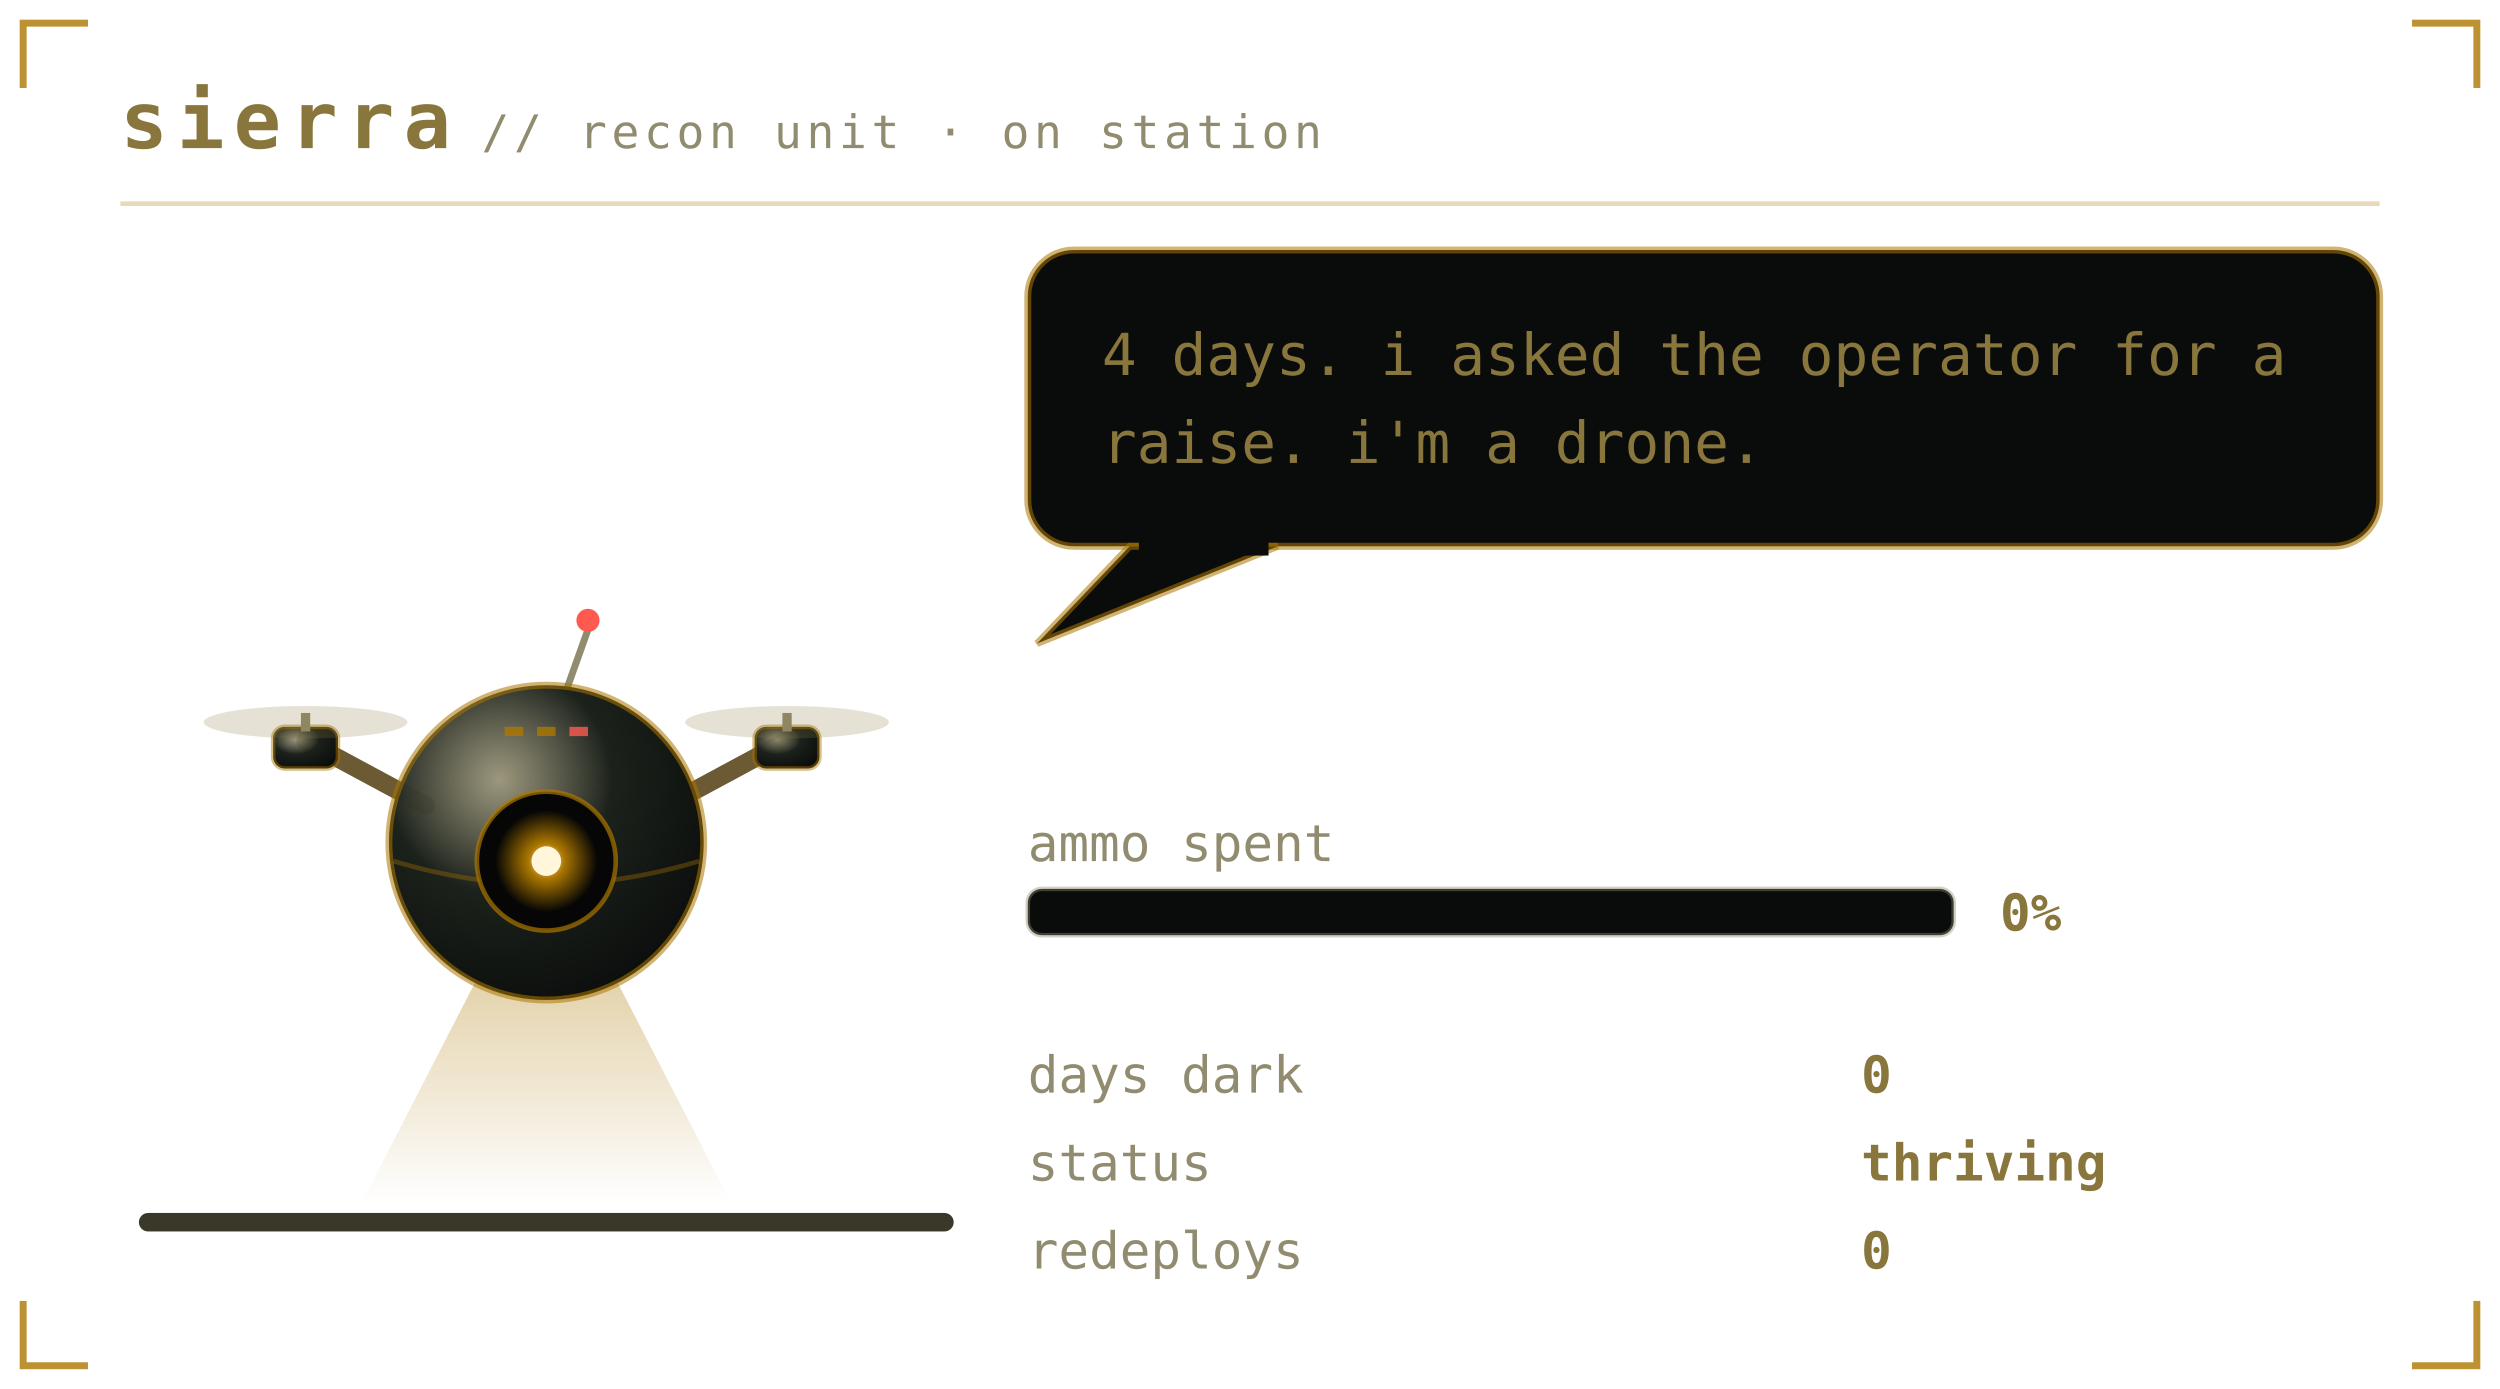
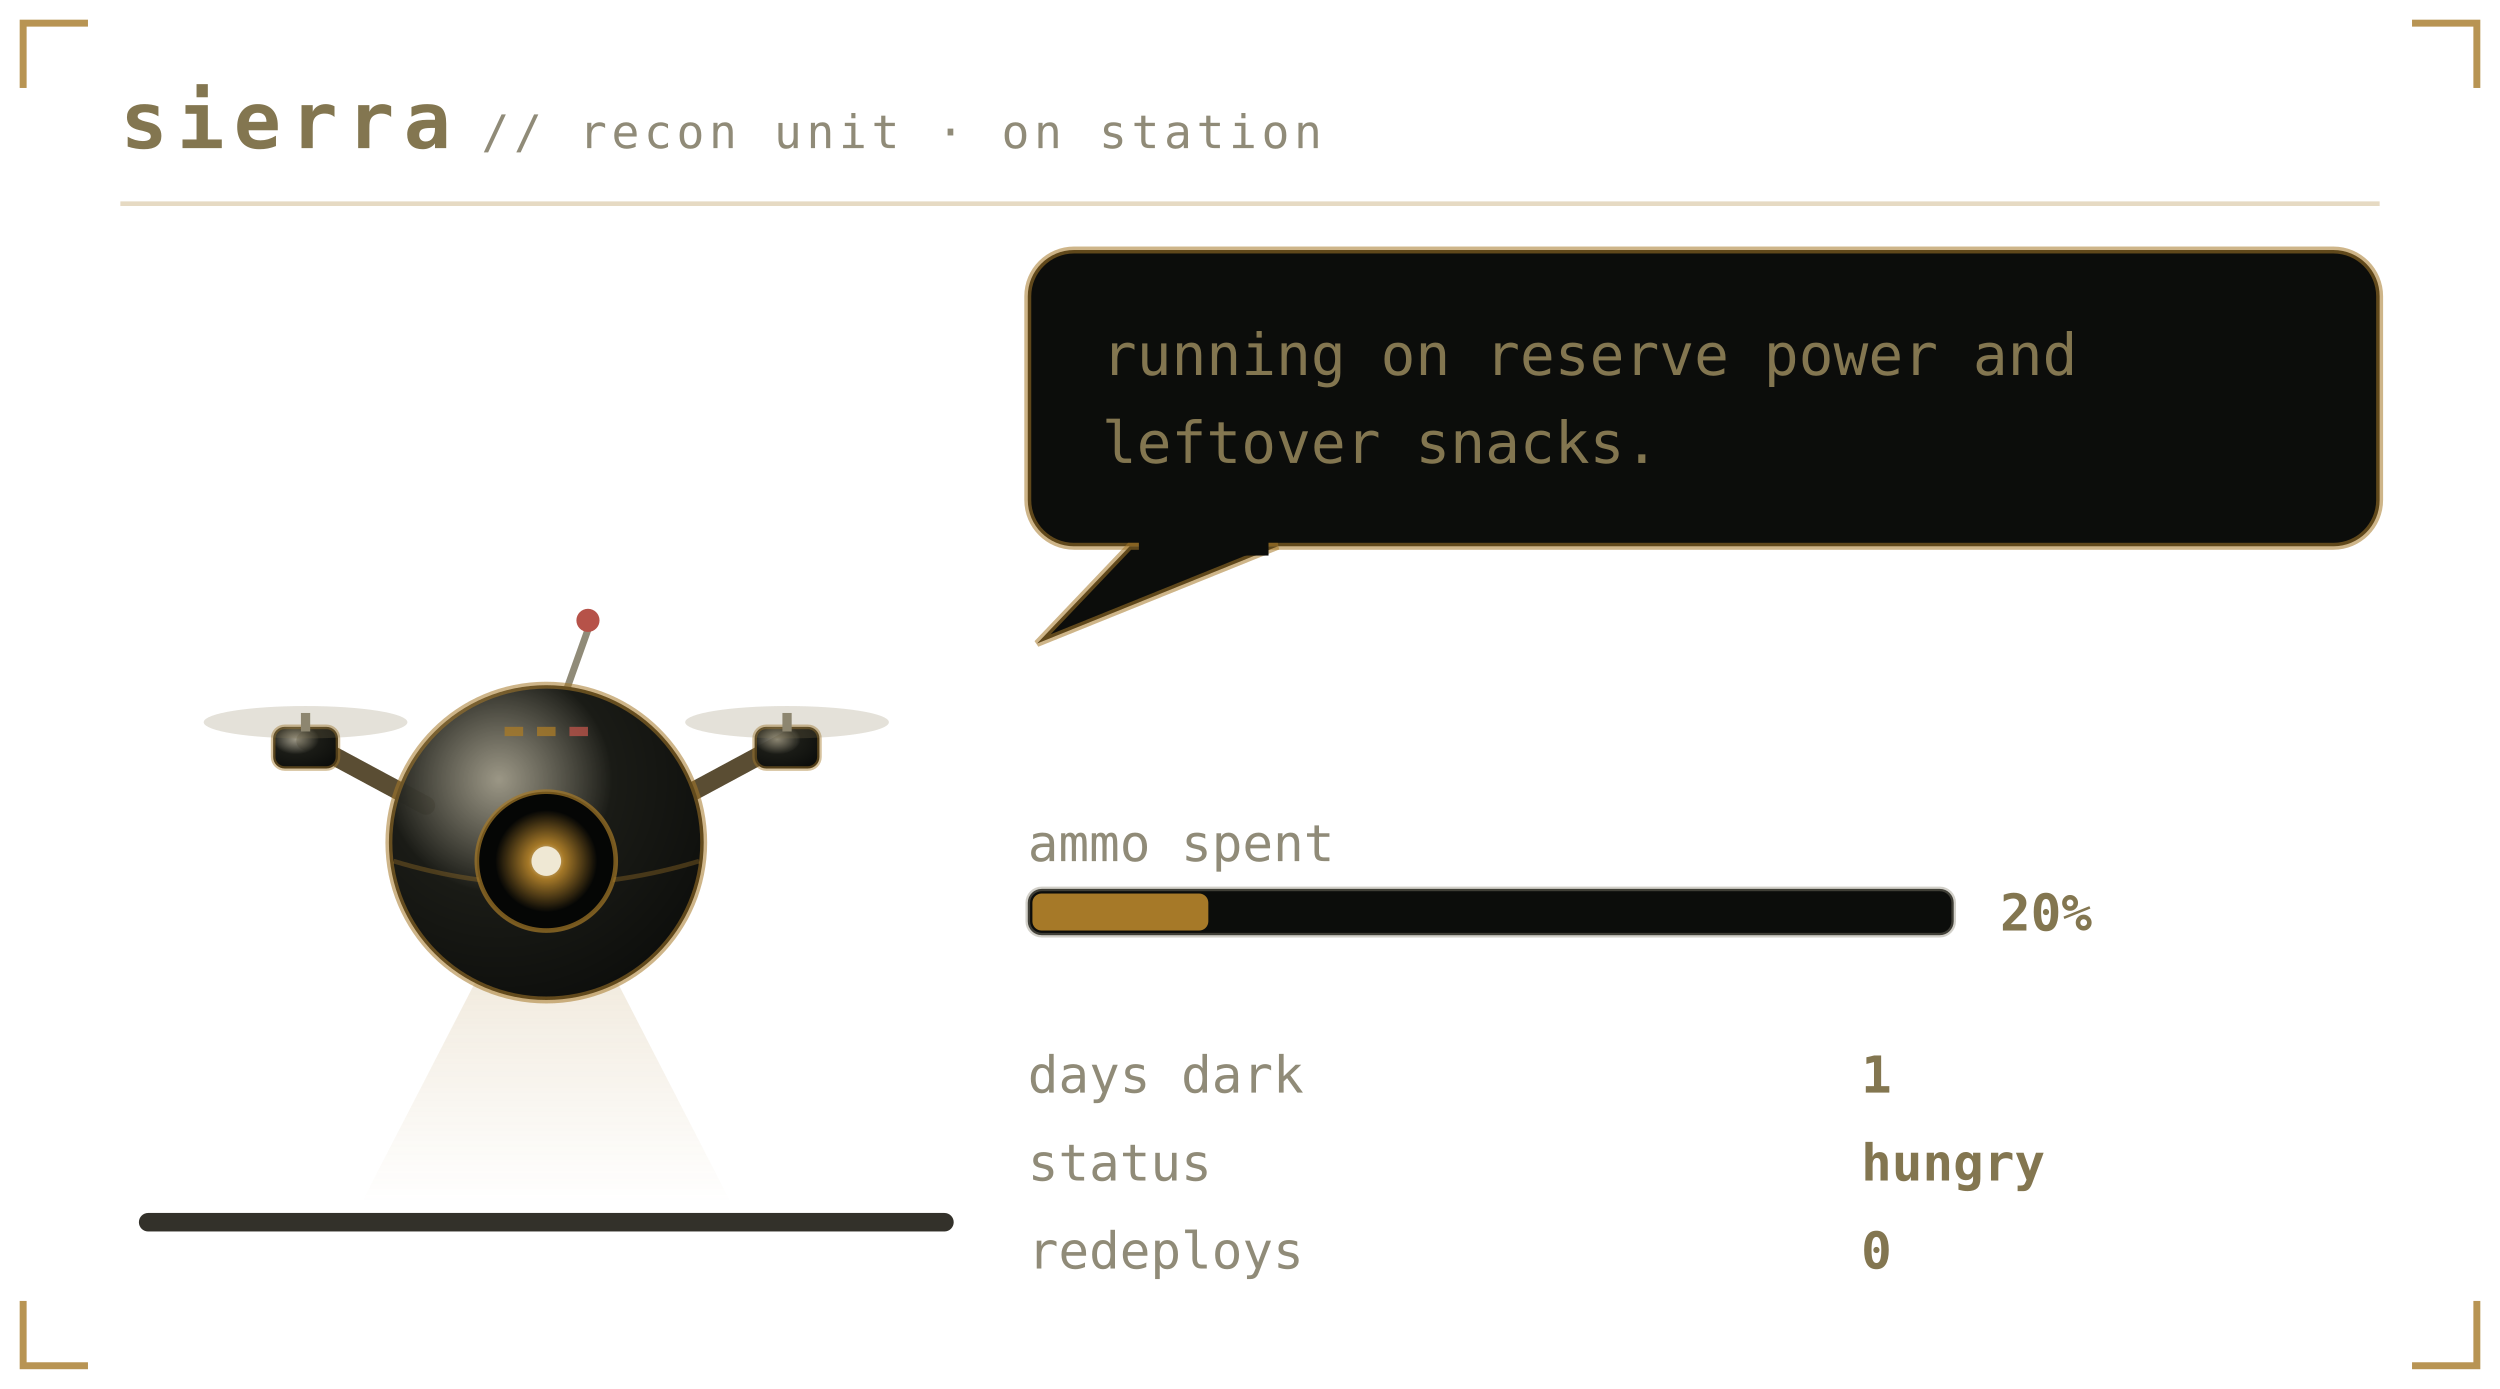
<svg xmlns="http://www.w3.org/2000/svg" viewBox="0 0 540 300" width="540" height="300" role="img" aria-labelledby="pett petd">
  <defs>
    <linearGradient id="petbg" x1="0" y1="0" x2="1" y2="1">
-       <stop offset="0" stop-color="#1b211b" />
-       <stop offset="1" stop-color="#0a0c0b" />
+       <stop offset="0" stop-color="#1a1b16" />
+       <stop offset="1" stop-color="#0c0d0b" />
    </linearGradient>
  </defs>
  <style>
    .mono{font-family:ui-monospace,SFMono-Regular,Menlo,Consolas,"DejaVu Sans Mono",monospace}
-     .brand{font-size:17px;font-weight:700;letter-spacing:2px;fill:#89763c}
-     .sub{font-size:10px;letter-spacing:1px;fill:#918c6f}
-     .say{font-size:12.5px;fill:#89763c}
-     .stat{font-size:11px;fill:#918c6f}
-     .val{font-size:11px;fill:#89763c;font-weight:700}
-     .call{font-size:16px;font-weight:700;letter-spacing:2.5px;fill:#ac7700}
-     .callsub{font-size:9px;letter-spacing:0.8px;fill:#918c6f}
-     .who{font-weight:700;fill:#ac7700}
+     .brand{font-size:17px;font-weight:700;letter-spacing:2px;fill:#837650}
+     .sub{font-size:10px;letter-spacing:1px;fill:#908b78}
+     .say{font-size:12.5px;fill:#837650}
+     .stat{font-size:11px;fill:#908b78}
+     .val{font-size:11px;fill:#837650;font-weight:700}
+     .call{font-size:16px;font-weight:700;letter-spacing:2.5px;fill:#a67928}
+     .callsub{font-size:9px;letter-spacing:0.8px;fill:#908b78}
+     .who{font-weight:700;fill:#a67928}
    .lid{opacity:0;animation:blink 5.4s steps(1) infinite}
-     .bubble{animation:breathe 3.2s ease-in-out infinite}
+     .bubble{animation:breathe 5s ease-in-out infinite}
    .meter{animation:meterpulse 2.6s ease-in-out infinite}
    
-     .spark{animation:twinkle 1.9s ease-in-out infinite}
+     
    
    
    .plea{animation:bob 2.1s ease-in-out infinite}
    .beat{animation:beat 2.1s ease-in-out infinite}
    @keyframes bob{0%,100%{transform:translateY(0)}50%{transform:translateY(-5px)}}
    @keyframes beat{0%,100%{opacity:1}50%{opacity:.25}}
    @keyframes blink{0%,93%{opacity:0}94%,97%{opacity:1}98%,100%{opacity:0}}
    @keyframes breathe{0%,100%{opacity:1}50%{opacity:.86}}
    @keyframes meterpulse{0%,100%{opacity:1}50%{opacity:.6}}
    @keyframes tear{0%,100%{opacity:0;transform:translateX(0)}12%{opacity:.55;transform:translateX(-4px)}18%{opacity:0}61%{opacity:.4;transform:translateX(5px)}67%{opacity:0}}
    @keyframes desat{0%,100%{filter:saturate(.35)}50%{filter:saturate(0) contrast(1.25)}}
    @keyframes twinkle{0%,100%{opacity:.25}50%{opacity:1}}
    @keyframes flash{0%{opacity:.8}100%{opacity:0}}
    @keyframes spin{to{transform:rotate(360deg)}}
</style>
-   <path d="M5 19V5H19M521 5H535V19M535 281V295H521M19 295H5V281" fill="none" stroke="#ac7700" stroke-width="1.5" stroke-opacity="0.8" />
+   <path d="M5 19V5H19M521 5H535V19M535 281V295H521M19 295H5V281" fill="none" stroke="#a67928" stroke-width="1.5" stroke-opacity="0.8" />
  <text class="mono brand" x="26" y="32">sierra</text>
  <text class="mono sub" x="104" y="32">// recon unit · on station</text>
-   <line x1="26" y1="44" x2="514" y2="44" stroke="#ac7700" stroke-opacity="0.28" />
-   <rect x="30" y="262" width="176" height="4" rx="2" fill="#3a3829" />
+   <line x1="26" y1="44" x2="514" y2="44" stroke="#a67928" stroke-opacity="0.28" />
+   <rect x="30" y="262" width="176" height="4" rx="2" fill="#33312a" />
  <g transform="translate(46 116)">
    <g>
      <g>
        <g>
-           <animateTransform attributeName="transform" type="translate" values="0 0; 0 -7; 0 0" keyTimes="0;0.5;1" dur="1.5s" repeatCount="indefinite" calcMode="spline" keySplines="0.4 0 0.2 1; 0.4 0 0.2 1" additive="sum" />
+           <animateTransform attributeName="transform" type="translate" values="0 0; 0 -3; 0 0" dur="4.2s" repeatCount="indefinite" additive="sum" />
          <defs>
            <radialGradient id="drHull" cx="0.35" cy="0.3" r="0.8">
-               <stop offset="0" stop-color="#918c6f" stop-opacity="0.9" />
-               <stop offset="0.45" stop-color="#1b211b" />
-               <stop offset="1" stop-color="#0a0c0b" />
+               <stop offset="0" stop-color="#908b78" stop-opacity="0.9" />
+               <stop offset="0.45" stop-color="#1a1b16" />
+               <stop offset="1" stop-color="#0c0d0b" />
            </radialGradient>
            <radialGradient id="drLens" cx="0.5" cy="0.5" r="0.5">
-               <stop offset="0" stop-color="#fff6dc" />
-               <stop offset="0.35" stop-color="#ac7700" />
-               <stop offset="1" stop-color="#ac7700" stop-opacity="0" />
+               <stop offset="0" stop-color="#efe8d4" />
+               <stop offset="0.35" stop-color="#a67928" />
+               <stop offset="1" stop-color="#a67928" stop-opacity="0" />
            </radialGradient>
            <linearGradient id="drBeam" x1="0" y1="0" x2="0" y2="1">
-               <stop offset="0" stop-color="#ac7700" stop-opacity="0.45" />
-               <stop offset="1" stop-color="#ac7700" stop-opacity="0" />
+               <stop offset="0" stop-color="#a67928" stop-opacity="0.45" />
+               <stop offset="1" stop-color="#a67928" stop-opacity="0" />
            </linearGradient>
          </defs>
-           <g opacity="1">
-             <polygon points="66,78 78,78 112,144 32,144" fill="url(#drBeam)">
-               <animateTransform attributeName="transform" type="rotate" values="-16 72 76;16 72 76;-16 72 76" dur="4.5s" repeatCount="indefinite" calcMode="spline" keySplines="0.45 0 0.55 1;0.45 0 0.55 1" />
-             </polygon>
+           <g opacity="0.45">
+             <polygon points="66,78 78,78 112,144 32,144" fill="url(#drBeam)" />
          </g>
-           <path d="M46 58 L20 44 M98 58 L124 44" stroke="#6b5a33" stroke-width="4" stroke-linecap="round" />
-           <rect x="13" y="41" width="14" height="9" rx="2.5" fill="url(#drHull)" stroke="#ac7700" stroke-opacity="0.45" />
-           <rect x="19" y="38" width="2" height="4" fill="#918c6f" />
-           <ellipse cx="20" cy="40" rx="22" ry="3.5" fill="#89763c" opacity="0.22">
+           <path d="M46 58 L20 44 M98 58 L124 44" stroke="#5a4d33" stroke-width="4" stroke-linecap="round" />
+           <rect x="13" y="41" width="14" height="9" rx="2.5" fill="url(#drHull)" stroke="#a67928" stroke-opacity="0.45" />
+           <rect x="19" y="38" width="2" height="4" fill="#908b78" />
+           <ellipse cx="20" cy="40" rx="22" ry="3.5" fill="#837650" opacity="0.22">
            <animate attributeName="rx" values="22;9;22" dur="0.18s" repeatCount="indefinite" />
          </ellipse>
-           <rect x="117" y="41" width="14" height="9" rx="2.5" fill="url(#drHull)" stroke="#ac7700" stroke-opacity="0.45" />
-           <rect x="123" y="38" width="2" height="4" fill="#918c6f" />
-           <ellipse cx="124" cy="40" rx="22" ry="3.5" fill="#89763c" opacity="0.22">
+           <rect x="117" y="41" width="14" height="9" rx="2.5" fill="url(#drHull)" stroke="#a67928" stroke-opacity="0.45" />
+           <rect x="123" y="38" width="2" height="4" fill="#908b78" />
+           <ellipse cx="124" cy="40" rx="22" ry="3.5" fill="#837650" opacity="0.22">
            <animate attributeName="rx" values="22;9;22" dur="0.18s" repeatCount="indefinite" />
          </ellipse>
-           <line x1="76" y1="34" x2="81" y2="20" stroke="#918c6f" stroke-width="1.5" />
-           <circle cx="81" cy="18" r="2.5" fill="#ff5a4f">
+           <line x1="76" y1="34" x2="81" y2="20" stroke="#908b78" stroke-width="1.5" />
+           <circle cx="81" cy="18" r="2.5" fill="#b65249">
            <animate attributeName="opacity" values="1;0.1;1" dur="1.4s" repeatCount="indefinite" />
          </circle>
-           <circle cx="72" cy="66" r="34" fill="url(#drHull)" stroke="#ac7700" stroke-opacity="0.55" stroke-width="1.5" />
-           <path d="M39 70 Q72 80 105 70" stroke="#ac7700" stroke-opacity="0.35" fill="none" />
-           <circle cx="72" cy="70" r="15" fill="#050605" stroke="#ac7700" stroke-opacity="0.7" />
+           <circle cx="72" cy="66" r="34" fill="url(#drHull)" stroke="#a67928" stroke-opacity="0.55" stroke-width="1.5" />
+           <path d="M39 70 Q72 80 105 70" stroke="#a67928" stroke-opacity="0.35" fill="none" />
+           <circle cx="72" cy="70" r="15" fill="#050605" stroke="#a67928" stroke-opacity="0.7" />
          <circle cx="72" cy="70" r="11" fill="url(#drLens)">
            <animate attributeName="opacity" values="1;0.55;1" dur="2.6s" repeatCount="indefinite" />
          </circle>
-           <circle cx="72" cy="70" r="3.2" fill="#fff6dc" />
-           <rect class="lid" x="57" y="55" width="30" height="30" rx="15" fill="#0a0c0b" />
-           <rect x="63" y="41" width="4" height="2" fill="#ac7700" opacity="0.8" />
-           <rect x="70" y="41" width="4" height="2" fill="#ac7700" opacity="0.8" />
-           <rect x="77" y="41" width="4" height="2" fill="#ff5a4f" opacity="0.8" />
+           <circle cx="72" cy="70" r="3.2" fill="#efe8d4" />
+           <rect class="lid" x="57" y="55" width="30" height="30" rx="15" fill="#0c0d0b" />
+           <rect x="63" y="41" width="4" height="2" fill="#a67928" opacity="0.8" />
+           <rect x="70" y="41" width="4" height="2" fill="#a67928" opacity="0.8" />
+           <rect x="77" y="41" width="4" height="2" fill="#b65249" opacity="0.8" />
        </g>
      </g>
    </g>
  </g>
  <g class="bubble">
-     <rect x="222" y="54" width="292" height="64" rx="10" fill="#0a0c0b" stroke="#ac7700" stroke-opacity="0.55" stroke-width="1.5" />
-     <path d="M244 118 L224 139 L276 118 Z" fill="#0a0c0b" stroke="#ac7700" stroke-opacity="0.55" stroke-width="1.5" />
-     <rect x="246" y="116" width="28" height="4" fill="#0a0c0b" />
-     <text class="mono say" x="238" y="81">4 days. i asked the operator for a</text>
-     <text class="mono say" x="238" y="100">raise. i'm a drone.</text>
+     <rect x="222" y="54" width="292" height="64" rx="10" fill="#0c0d0b" stroke="#a67928" stroke-opacity="0.55" stroke-width="1.5" />
+     <path d="M244 118 L224 139 L276 118 Z" fill="#0c0d0b" stroke="#a67928" stroke-opacity="0.55" stroke-width="1.5" />
+     <rect x="246" y="116" width="28" height="4" fill="#0c0d0b" />
+     <text class="mono say" x="238" y="81">running on reserve power and</text>
+     <text class="mono say" x="238" y="100">leftover snacks.</text>
  </g>
  <text class="mono stat" x="222" y="186">ammo spent</text>
-   <rect x="222" y="192" width="200" height="10" rx="3" fill="#0a0c0b" stroke="#918c6f" stroke-opacity="0.4" />
-   <text class="mono val" x="432" y="201">0%</text>
+   <rect x="222" y="192" width="200" height="10" rx="3" fill="#0c0d0b" stroke="#908b78" stroke-opacity="0.4" />
+   <rect x="223" y="193" width="38" height="8" rx="2" fill="#a67928" />
+   <text class="mono val" x="432" y="201">20%</text>
  <text class="mono stat" x="222" y="236">days dark</text>
-   <text class="mono val" x="402" y="236">0</text>
+   <text class="mono val" x="402" y="236">1</text>
  <text class="mono stat" x="222" y="255">status</text>
-   <text class="mono val" x="402" y="255">thriving</text>
+   <text class="mono val" x="402" y="255">hungry</text>
  <text class="mono stat" x="222" y="274">redeploys</text>
  <text class="mono val" x="402" y="274">0</text>
</svg>
